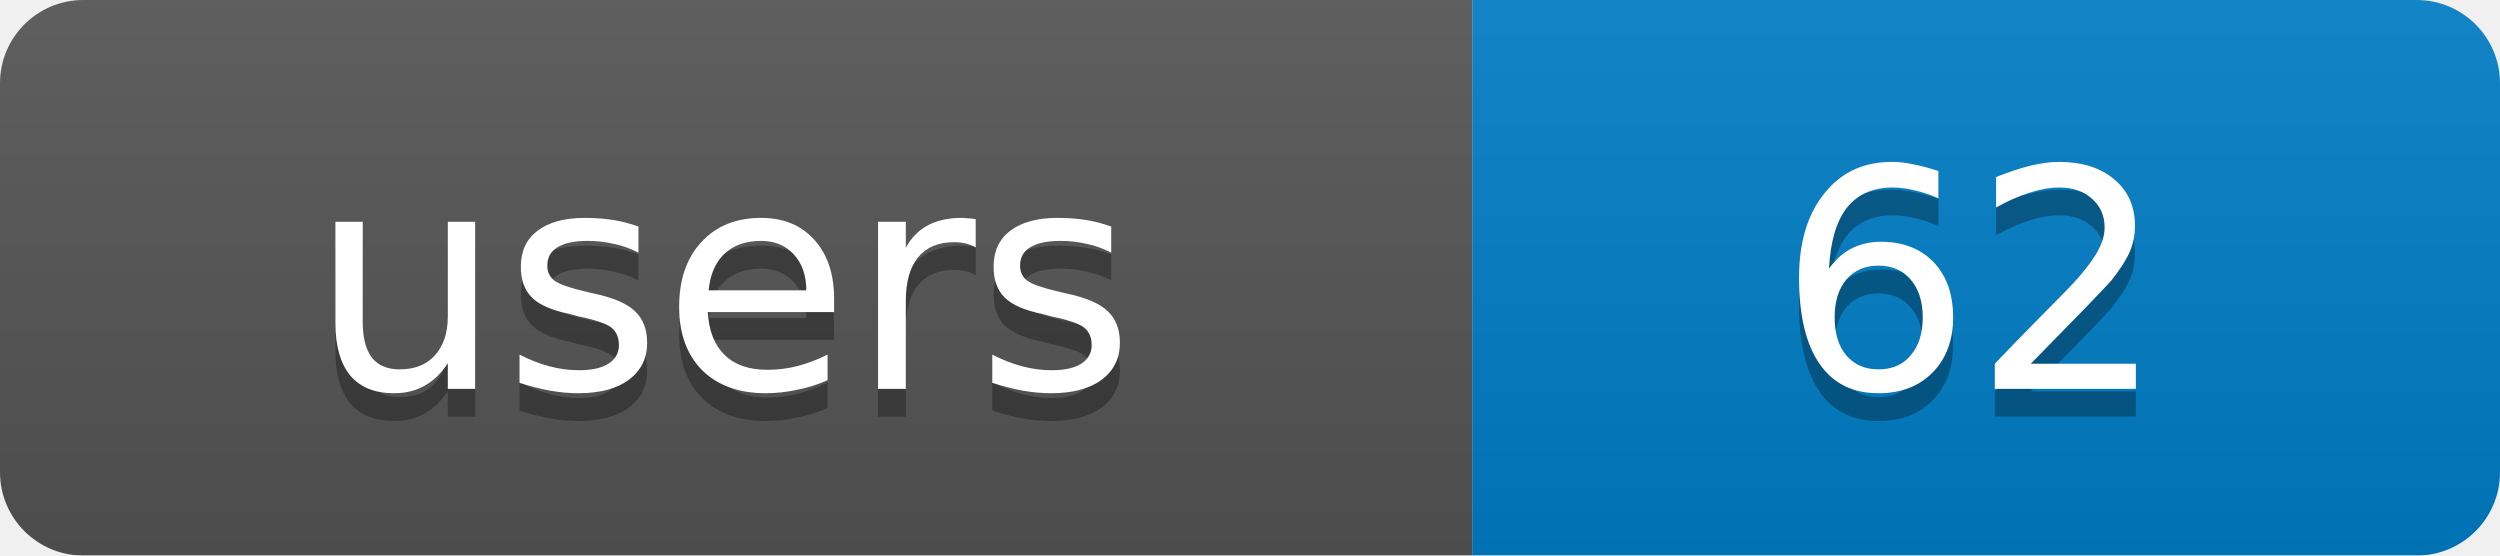
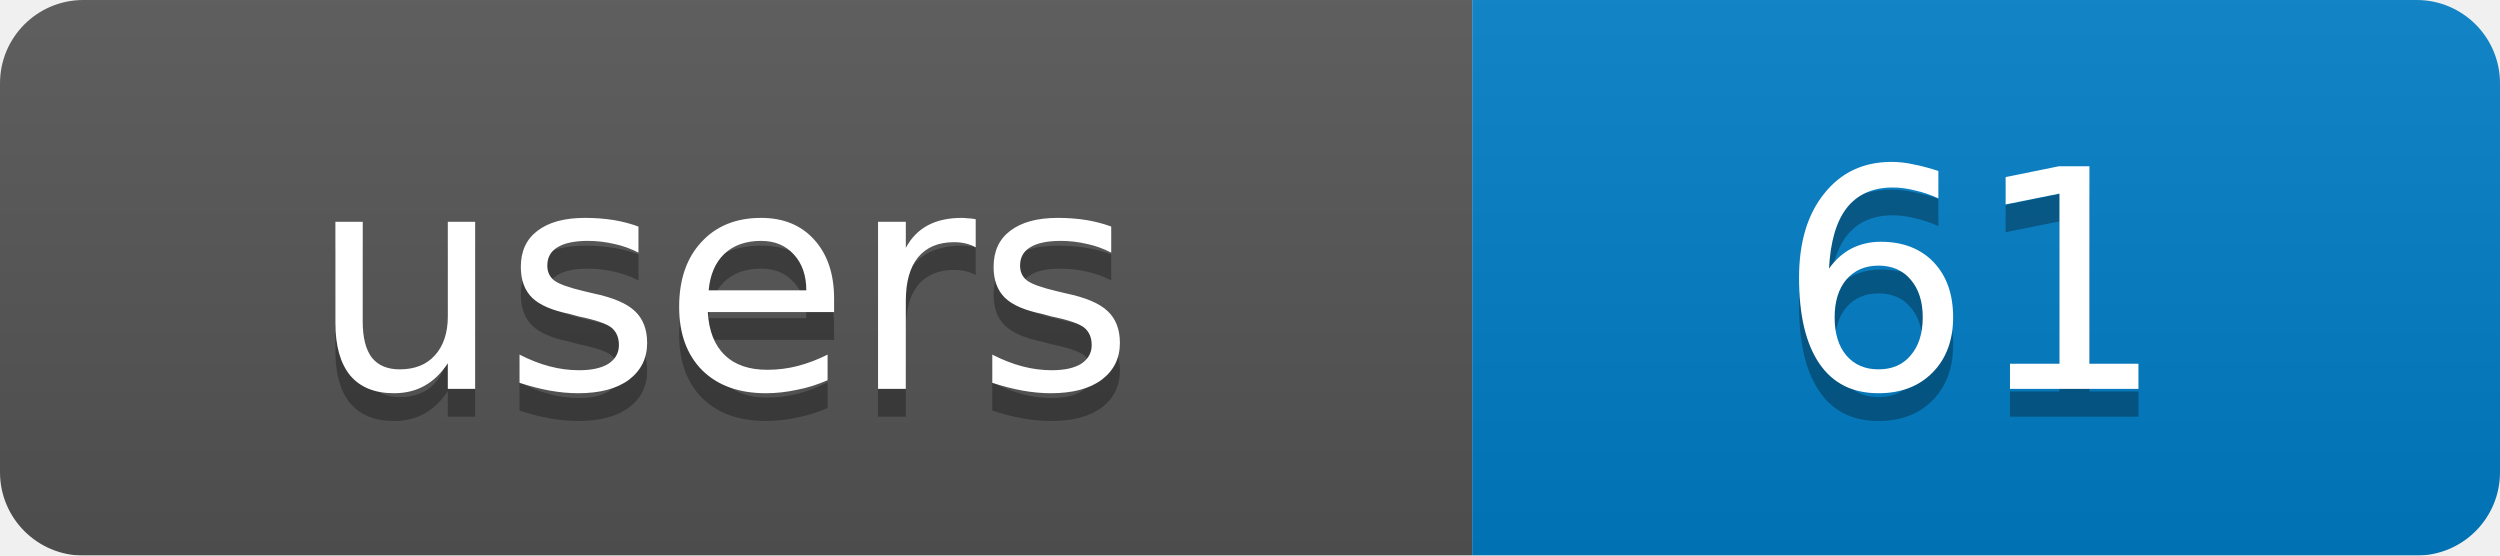
<svg xmlns="http://www.w3.org/2000/svg" width="90" height="20">
  <linearGradient id="b" x2="0" y2="100%">
    <stop offset="0" stop-color="#bbb" stop-opacity=".1" />
    <stop offset="1" stop-opacity=".1" />
  </linearGradient>
  <mask id="a">
    <rect width="90" height="20" rx="3" fill="#fff" />
  </mask>
  <g mask="url(#a)">
    <rect width="53" height="20" fill="#555" />
    <rect x="53" width="37" height="20" fill="#007ec6" />
    <rect width="90" height="20" fill="url(#b)" />
  </g>
  <g fill="#fff" text-anchor="middle" font-family="DejaVu Sans,Verdana,Geneva,sans-serif" font-size="11">
    <text x="26" y="15" fill="#010101" fill-opacity=".3">users</text>
-     <text x="71" y="15" fill="#010101" fill-opacity=".3">62</text>
+     <text x="71" y="15" fill="#010101" fill-opacity=".3">61</text>
    <text x="26" y="14">users</text>
-     <text x="71" y="14">62</text>
+     <text x="71" y="14">61</text>
  </g>
</svg>
